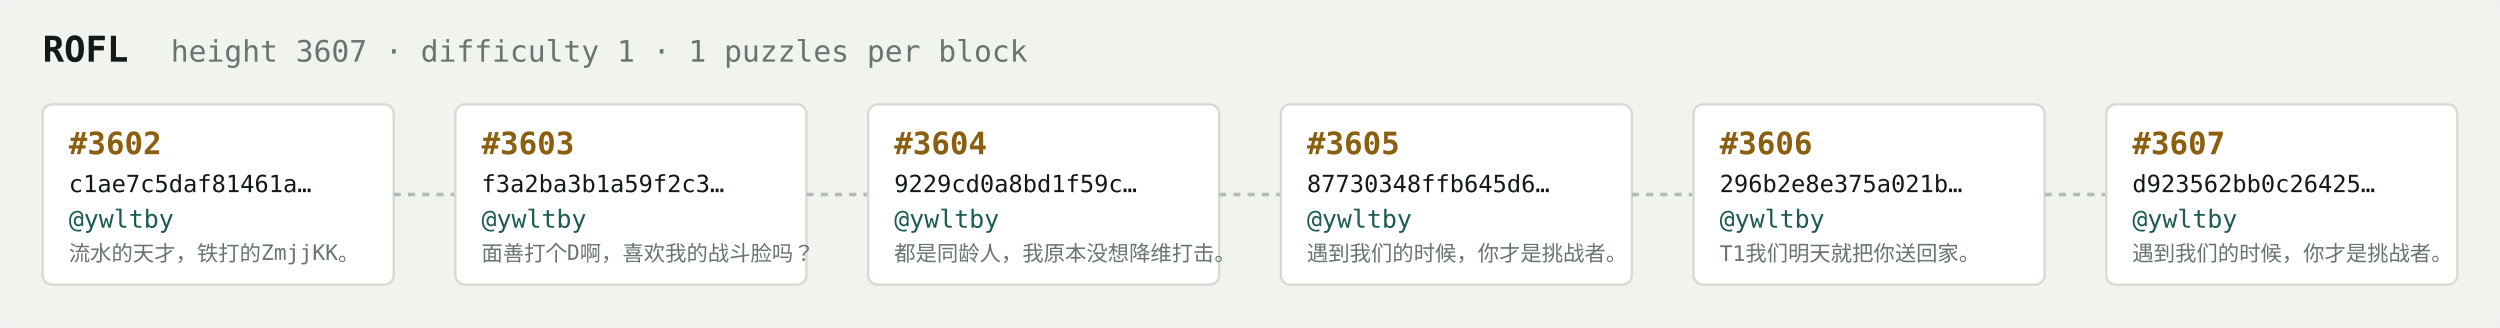
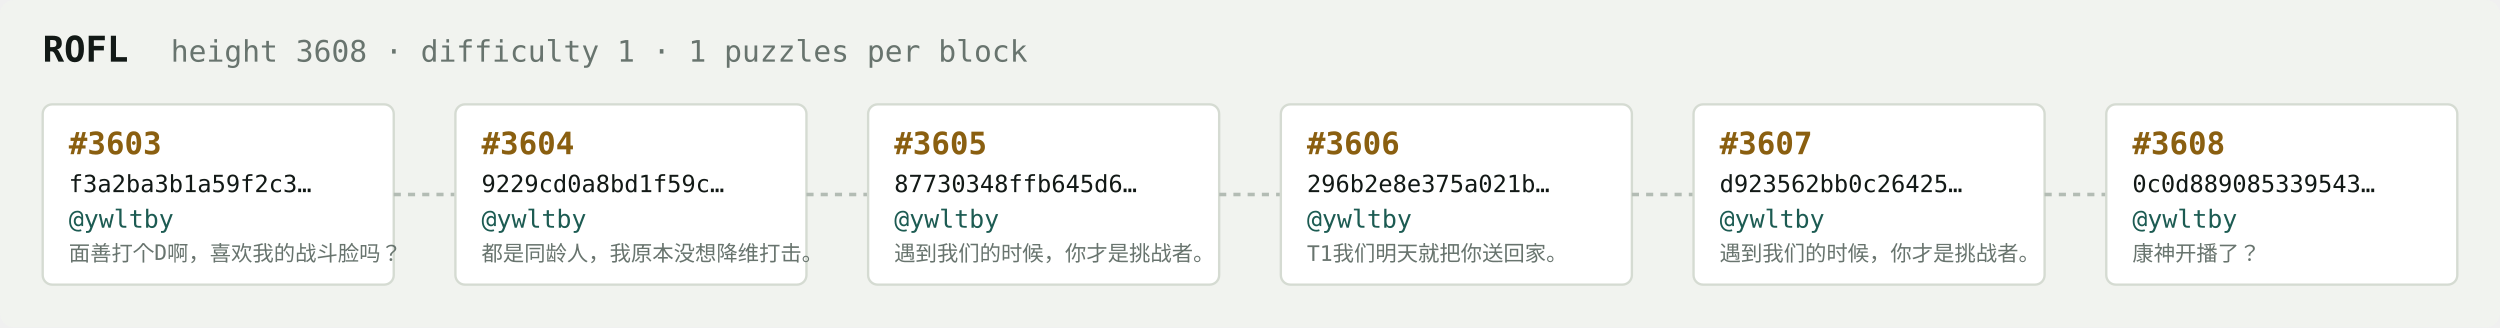
<svg xmlns="http://www.w3.org/2000/svg" width="1054" height="138" viewBox="0 0 1054 138" font-family="ui-monospace,SFMono-Regular,Menlo,monospace">
  <rect fill="#f1f3ef" width="1054" height="138" rx="6" />
  <text x="18" y="26" fill="#121916" font-size="15" font-weight="700">ROFL</text>
-   <text x="72" y="26" fill="#68746e" font-size="12.5">height 3607 · difficulty 1 · 1 puzzles per block</text>
+   <text x="72" y="26" fill="#68746e" font-size="12.5">height 3608 · difficulty 1 · 1 puzzles per block</text>
  <rect x="18" y="44" width="148" height="76" rx="4" fill="#ffffff" stroke="#d5dbd2" stroke-width="1" />
-   <text x="29" y="65" fill="#8a5f10" font-size="13" font-weight="700">#3602</text>
-   <text x="29" y="81" fill="#121916" font-size="10">c1ae7c5daf81461a…</text>
+   <text x="29" y="65" fill="#8a5f10" font-size="13" font-weight="700">#3603</text>
+   <text x="29" y="81" fill="#121916" font-size="10">f3a2ba3b1a59f2c3…</text>
  <text x="29" y="96" fill="#1c5b52" font-size="10.5">@ywltby</text>
-   <text x="29" y="110" fill="#68746e" font-size="9">流水的天才，铁打的ZmjjKK。</text>
+   <text x="29" y="110" fill="#68746e" font-size="9">面善打个D啊，喜欢我的战斗脸吗？</text>
  <line x1="166" y1="82.0" x2="192" y2="82.0" stroke="#b3bcb4" stroke-width="1.5" stroke-dasharray="3 3" />
  <rect x="192" y="44" width="148" height="76" rx="4" fill="#ffffff" stroke="#d5dbd2" stroke-width="1" />
-   <text x="203" y="65" fill="#8a5f10" font-size="13" font-weight="700">#3603</text>
-   <text x="203" y="81" fill="#121916" font-size="10">f3a2ba3b1a59f2c3…</text>
+   <text x="203" y="65" fill="#8a5f10" font-size="13" font-weight="700">#3604</text>
+   <text x="203" y="81" fill="#121916" font-size="10">9229cd0a8bd1f59c…</text>
  <text x="203" y="96" fill="#1c5b52" font-size="10.5">@ywltby</text>
-   <text x="203" y="110" fill="#68746e" font-size="9">面善打个D啊，喜欢我的战斗脸吗？</text>
+   <text x="203" y="110" fill="#68746e" font-size="9">都是同龄人，我原本没想降维打击。</text>
  <line x1="340" y1="82.0" x2="366" y2="82.0" stroke="#b3bcb4" stroke-width="1.5" stroke-dasharray="3 3" />
  <rect x="366" y="44" width="148" height="76" rx="4" fill="#ffffff" stroke="#d5dbd2" stroke-width="1" />
-   <text x="377" y="65" fill="#8a5f10" font-size="13" font-weight="700">#3604</text>
-   <text x="377" y="81" fill="#121916" font-size="10">9229cd0a8bd1f59c…</text>
+   <text x="377" y="65" fill="#8a5f10" font-size="13" font-weight="700">#3605</text>
+   <text x="377" y="81" fill="#121916" font-size="10">87730348ffb645d6…</text>
  <text x="377" y="96" fill="#1c5b52" font-size="10.5">@ywltby</text>
-   <text x="377" y="110" fill="#68746e" font-size="9">都是同龄人，我原本没想降维打击。</text>
+   <text x="377" y="110" fill="#68746e" font-size="9">遇到我们的时候，你才是挑战者。</text>
  <line x1="514" y1="82.0" x2="540" y2="82.0" stroke="#b3bcb4" stroke-width="1.5" stroke-dasharray="3 3" />
  <rect x="540" y="44" width="148" height="76" rx="4" fill="#ffffff" stroke="#d5dbd2" stroke-width="1" />
-   <text x="551" y="65" fill="#8a5f10" font-size="13" font-weight="700">#3605</text>
-   <text x="551" y="81" fill="#121916" font-size="10">87730348ffb645d6…</text>
+   <text x="551" y="65" fill="#8a5f10" font-size="13" font-weight="700">#3606</text>
+   <text x="551" y="81" fill="#121916" font-size="10">296b2e8e375a021b…</text>
  <text x="551" y="96" fill="#1c5b52" font-size="10.5">@ywltby</text>
-   <text x="551" y="110" fill="#68746e" font-size="9">遇到我们的时候，你才是挑战者。</text>
+   <text x="551" y="110" fill="#68746e" font-size="9">T1我们明天就把你送回家。</text>
  <line x1="688" y1="82.0" x2="714" y2="82.0" stroke="#b3bcb4" stroke-width="1.5" stroke-dasharray="3 3" />
  <rect x="714" y="44" width="148" height="76" rx="4" fill="#ffffff" stroke="#d5dbd2" stroke-width="1" />
-   <text x="725" y="65" fill="#8a5f10" font-size="13" font-weight="700">#3606</text>
-   <text x="725" y="81" fill="#121916" font-size="10">296b2e8e375a021b…</text>
+   <text x="725" y="65" fill="#8a5f10" font-size="13" font-weight="700">#3607</text>
+   <text x="725" y="81" fill="#121916" font-size="10">d923562bb0c26425…</text>
  <text x="725" y="96" fill="#1c5b52" font-size="10.5">@ywltby</text>
-   <text x="725" y="110" fill="#68746e" font-size="9">T1我们明天就把你送回家。</text>
+   <text x="725" y="110" fill="#68746e" font-size="9">遇到我们的时候，你才是挑战者。</text>
  <line x1="862" y1="82.0" x2="888" y2="82.0" stroke="#b3bcb4" stroke-width="1.5" stroke-dasharray="3 3" />
  <rect x="888" y="44" width="148" height="76" rx="4" fill="#ffffff" stroke="#d5dbd2" stroke-width="1" />
-   <text x="899" y="65" fill="#8a5f10" font-size="13" font-weight="700">#3607</text>
-   <text x="899" y="81" fill="#121916" font-size="10">d923562bb0c26425…</text>
+   <text x="899" y="65" fill="#8a5f10" font-size="13" font-weight="700">#3608</text>
+   <text x="899" y="81" fill="#121916" font-size="10">0c0d889085339543…</text>
  <text x="899" y="96" fill="#1c5b52" font-size="10.5">@ywltby</text>
-   <text x="899" y="110" fill="#68746e" font-size="9">遇到我们的时候，你才是挑战者。</text>
+   <text x="899" y="110" fill="#68746e" font-size="9">康神开播了？</text>
</svg>
